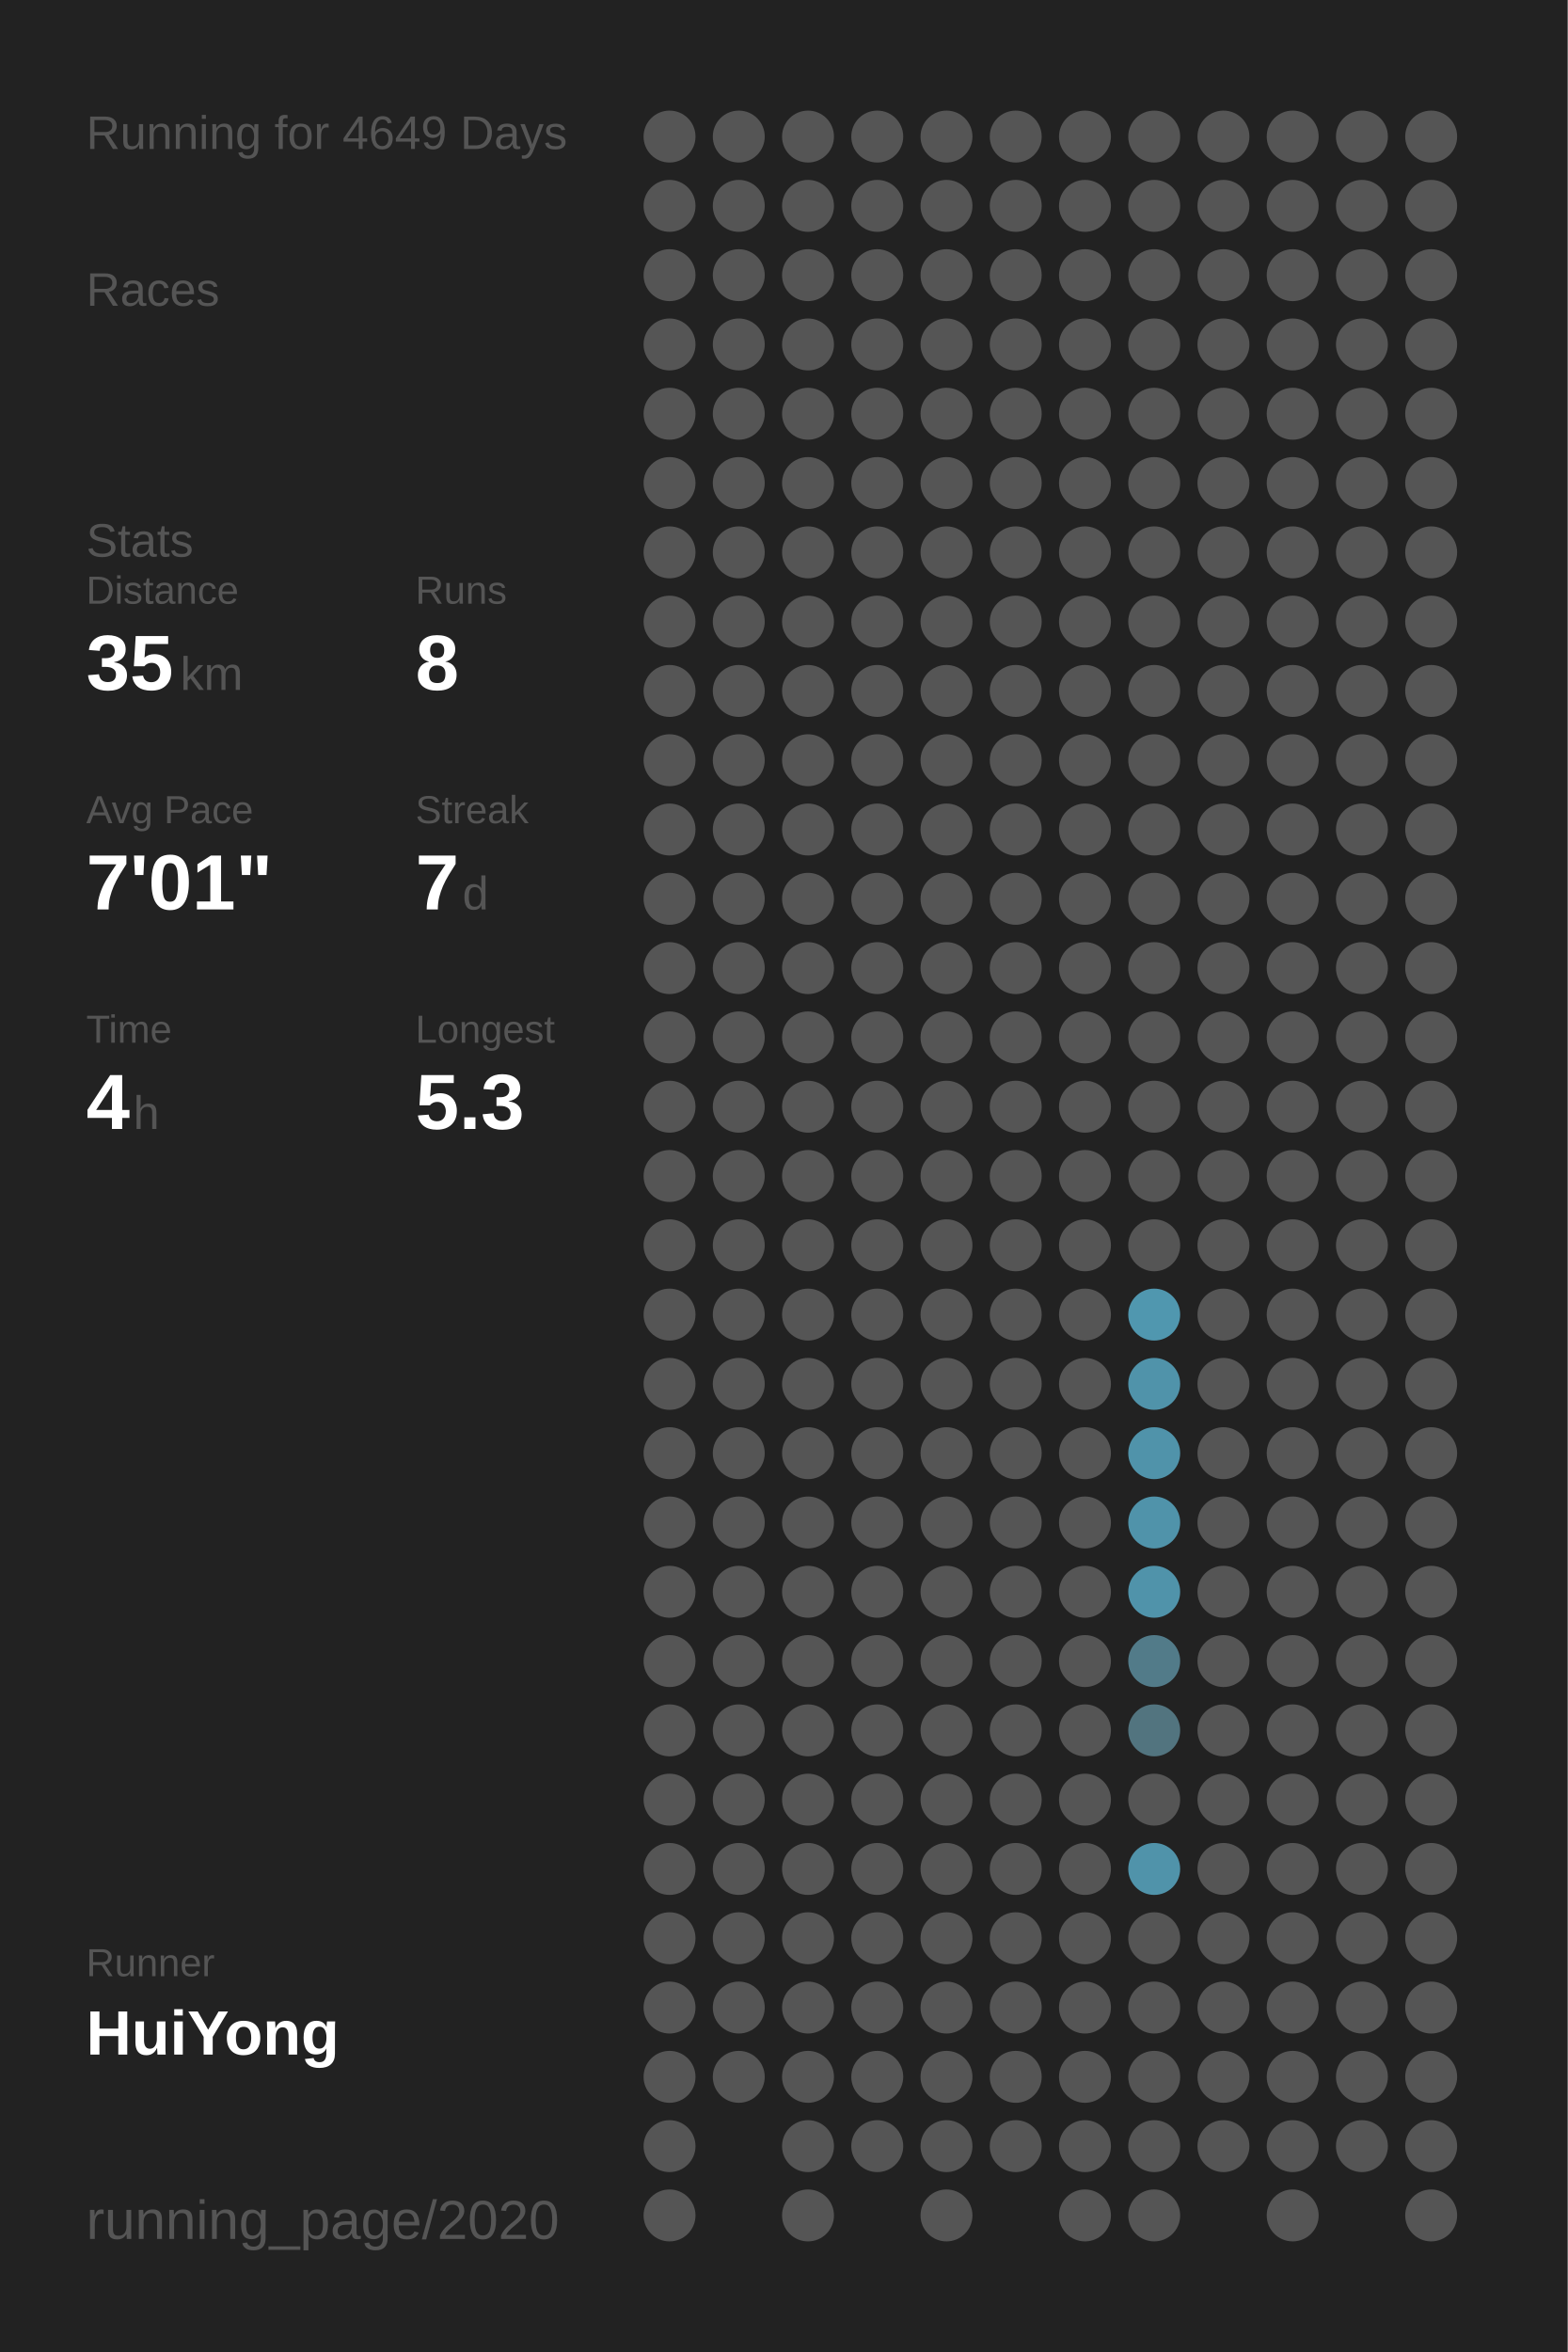
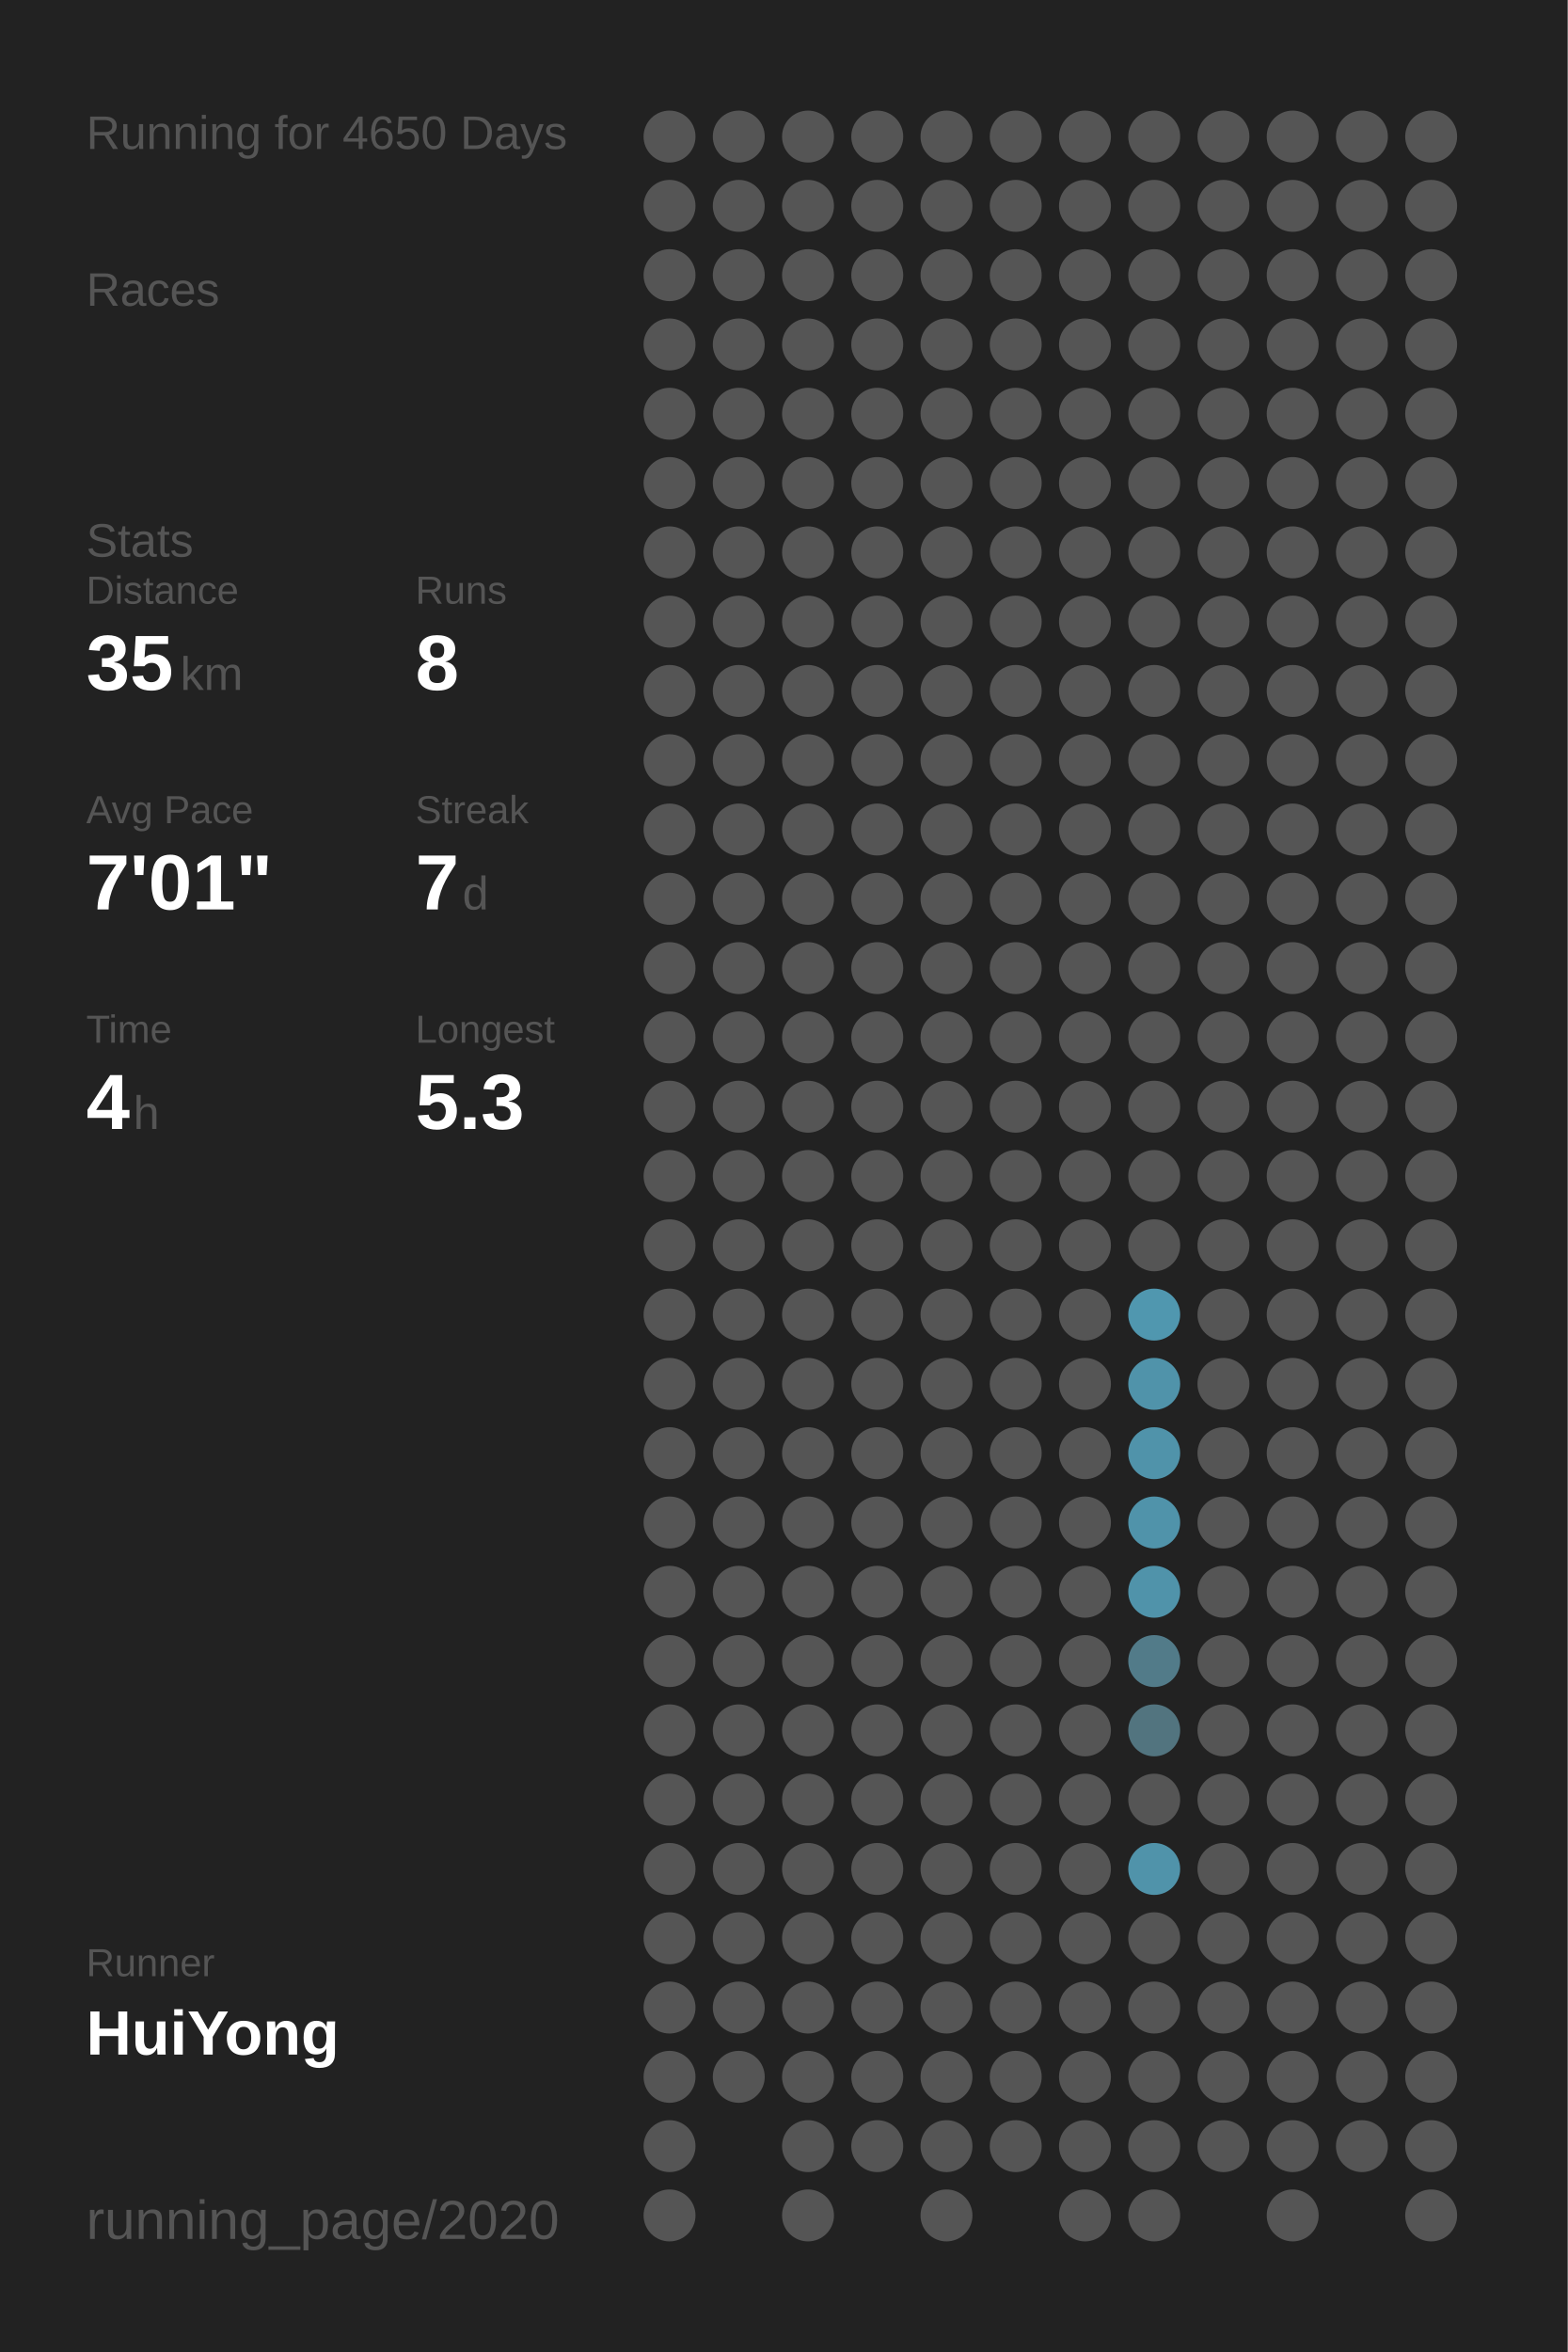
<svg xmlns="http://www.w3.org/2000/svg" baseProfile="full" height="300mm" version="1.1" viewBox="0,0,200,300" width="200mm">
  <defs />
  <rect fill="#222222" height="300" width="200" x="0" y="0" />
-   <text fill="#555555" style="font-size:6px; font-family:Arial;" x="11" y="19">Running for 4649 Days</text>
+   <text fill="#555555" style="font-size:6px; font-family:Arial;" x="11" y="19">Running for 4650 Days</text>
  <text fill="#555555" style="font-size:6px; font-family:Arial;" x="11" y="39">Races</text>
  <text fill="#555555" style="font-size:6px; font-family:Arial;" x="11" y="71">Stats</text>
  <text fill="#555555" style="font-size:5px; font-family:Arial;" x="11" y="77">Distance</text>
  <text fill="#FFFFFF" style="font-size:10px; font-family:Arial; font-weight:bold;" x="11" y="88">35</text>
  <text fill="#555555" style="font-size:6px; font-family:Arial;" x="23" y="88">km</text>
  <text fill="#555555" style="font-size:5px; font-family:Arial;" x="53" y="77">Runs</text>
  <text fill="#FFFFFF" style="font-size:10px; font-family:Arial; font-weight:bold;" x="53" y="88">8</text>
  <text fill="#555555" style="font-size:5px; font-family:Arial;" x="11" y="105">Avg Pace</text>
  <text fill="#FFFFFF" style="font-size:10px; font-family:Arial; font-weight:bold;" x="11" y="116">7'01"</text>
  <text fill="#555555" style="font-size:5px; font-family:Arial;" x="53" y="105">Streak</text>
  <text fill="#FFFFFF" style="font-size:10px; font-family:Arial; font-weight:bold;" x="53" y="116">7</text>
  <text fill="#555555" style="font-size:6px; font-family:Arial;" x="59" y="116">d</text>
  <text fill="#555555" style="font-size:5px; font-family:Arial;" x="11" y="133">Time</text>
  <text fill="#FFFFFF" style="font-size:10px; font-family:Arial; font-weight:bold;" x="11" y="144">4</text>
  <text fill="#555555" style="font-size:6px; font-family:Arial;" x="17" y="144">h</text>
  <text fill="#555555" style="font-size:5px; font-family:Arial;" x="53" y="133">Longest</text>
  <text fill="#FFFFFF" style="font-size:10px; font-family:Arial; font-weight:bold;" x="53" y="144">5.3</text>
  <text fill="#555555" style="font-size:5px; font-family:Arial;" x="11" y="252.065">Runner</text>
  <text fill="#FFFFFF" style="font-size:8px; font-family:Arial; font-weight:bold;" x="11" y="262.065">HuiYong</text>
  <text fill="#555555" style="font-size:7px; font-family:Arial;" x="11" y="285.581">running_page/2020</text>
  <circle cx="85.417" cy="17.419" fill="#555555" r="3.312" />
  <circle cx="85.417" cy="26.258" fill="#555555" r="3.312" />
  <circle cx="85.417" cy="35.097" fill="#555555" r="3.312" />
  <circle cx="85.417" cy="43.935" fill="#555555" r="3.312" />
  <circle cx="85.417" cy="52.774" fill="#555555" r="3.312" />
  <circle cx="85.417" cy="61.613" fill="#555555" r="3.312" />
  <circle cx="85.417" cy="70.452" fill="#555555" r="3.312" />
  <circle cx="85.417" cy="79.29" fill="#555555" r="3.312" />
  <circle cx="85.417" cy="88.129" fill="#555555" r="3.312" />
  <circle cx="85.417" cy="96.968" fill="#555555" r="3.312" />
  <circle cx="85.417" cy="105.806" fill="#555555" r="3.312" />
  <circle cx="85.417" cy="114.645" fill="#555555" r="3.312" />
  <circle cx="85.417" cy="123.484" fill="#555555" r="3.312" />
  <circle cx="85.417" cy="132.323" fill="#555555" r="3.312" />
  <circle cx="85.417" cy="141.161" fill="#555555" r="3.312" />
  <circle cx="85.417" cy="150" fill="#555555" r="3.312" />
  <circle cx="85.417" cy="158.839" fill="#555555" r="3.312" />
  <circle cx="85.417" cy="167.677" fill="#555555" r="3.312" />
  <circle cx="85.417" cy="176.516" fill="#555555" r="3.312" />
  <circle cx="85.417" cy="185.355" fill="#555555" r="3.312" />
  <circle cx="85.417" cy="194.194" fill="#555555" r="3.312" />
  <circle cx="85.417" cy="203.032" fill="#555555" r="3.312" />
  <circle cx="85.417" cy="211.871" fill="#555555" r="3.312" />
  <circle cx="85.417" cy="220.71" fill="#555555" r="3.312" />
  <circle cx="85.417" cy="229.548" fill="#555555" r="3.312" />
  <circle cx="85.417" cy="238.387" fill="#555555" r="3.312" />
  <circle cx="85.417" cy="247.226" fill="#555555" r="3.312" />
  <circle cx="85.417" cy="256.065" fill="#555555" r="3.312" />
  <circle cx="85.417" cy="264.903" fill="#555555" r="3.312" />
  <circle cx="85.417" cy="273.742" fill="#555555" r="3.312" />
  <circle cx="85.417" cy="282.581" fill="#555555" r="3.312" />
  <circle cx="94.25" cy="17.419" fill="#555555" r="3.312" />
  <circle cx="94.25" cy="26.258" fill="#555555" r="3.312" />
  <circle cx="94.25" cy="35.097" fill="#555555" r="3.312" />
  <circle cx="94.25" cy="43.935" fill="#555555" r="3.312" />
  <circle cx="94.25" cy="52.774" fill="#555555" r="3.312" />
  <circle cx="94.25" cy="61.613" fill="#555555" r="3.312" />
  <circle cx="94.25" cy="70.452" fill="#555555" r="3.312" />
  <circle cx="94.25" cy="79.29" fill="#555555" r="3.312" />
  <circle cx="94.25" cy="88.129" fill="#555555" r="3.312" />
  <circle cx="94.25" cy="96.968" fill="#555555" r="3.312" />
  <circle cx="94.25" cy="105.806" fill="#555555" r="3.312" />
  <circle cx="94.25" cy="114.645" fill="#555555" r="3.312" />
  <circle cx="94.25" cy="123.484" fill="#555555" r="3.312" />
  <circle cx="94.25" cy="132.323" fill="#555555" r="3.312" />
  <circle cx="94.25" cy="141.161" fill="#555555" r="3.312" />
  <circle cx="94.25" cy="150" fill="#555555" r="3.312" />
  <circle cx="94.25" cy="158.839" fill="#555555" r="3.312" />
  <circle cx="94.25" cy="167.677" fill="#555555" r="3.312" />
  <circle cx="94.25" cy="176.516" fill="#555555" r="3.312" />
  <circle cx="94.25" cy="185.355" fill="#555555" r="3.312" />
  <circle cx="94.25" cy="194.194" fill="#555555" r="3.312" />
  <circle cx="94.25" cy="203.032" fill="#555555" r="3.312" />
  <circle cx="94.25" cy="211.871" fill="#555555" r="3.312" />
  <circle cx="94.25" cy="220.71" fill="#555555" r="3.312" />
  <circle cx="94.25" cy="229.548" fill="#555555" r="3.312" />
  <circle cx="94.25" cy="238.387" fill="#555555" r="3.312" />
  <circle cx="94.25" cy="247.226" fill="#555555" r="3.312" />
  <circle cx="94.25" cy="256.065" fill="#555555" r="3.312" />
  <circle cx="94.25" cy="264.903" fill="#555555" r="3.312" />
  <circle cx="103.083" cy="17.419" fill="#555555" r="3.312" />
  <circle cx="103.083" cy="26.258" fill="#555555" r="3.312" />
  <circle cx="103.083" cy="35.097" fill="#555555" r="3.312" />
  <circle cx="103.083" cy="43.935" fill="#555555" r="3.312" />
  <circle cx="103.083" cy="52.774" fill="#555555" r="3.312" />
  <circle cx="103.083" cy="61.613" fill="#555555" r="3.312" />
  <circle cx="103.083" cy="70.452" fill="#555555" r="3.312" />
  <circle cx="103.083" cy="79.29" fill="#555555" r="3.312" />
  <circle cx="103.083" cy="88.129" fill="#555555" r="3.312" />
  <circle cx="103.083" cy="96.968" fill="#555555" r="3.312" />
  <circle cx="103.083" cy="105.806" fill="#555555" r="3.312" />
  <circle cx="103.083" cy="114.645" fill="#555555" r="3.312" />
  <circle cx="103.083" cy="123.484" fill="#555555" r="3.312" />
  <circle cx="103.083" cy="132.323" fill="#555555" r="3.312" />
  <circle cx="103.083" cy="141.161" fill="#555555" r="3.312" />
  <circle cx="103.083" cy="150" fill="#555555" r="3.312" />
  <circle cx="103.083" cy="158.839" fill="#555555" r="3.312" />
  <circle cx="103.083" cy="167.677" fill="#555555" r="3.312" />
  <circle cx="103.083" cy="176.516" fill="#555555" r="3.312" />
  <circle cx="103.083" cy="185.355" fill="#555555" r="3.312" />
  <circle cx="103.083" cy="194.194" fill="#555555" r="3.312" />
  <circle cx="103.083" cy="203.032" fill="#555555" r="3.312" />
  <circle cx="103.083" cy="211.871" fill="#555555" r="3.312" />
  <circle cx="103.083" cy="220.71" fill="#555555" r="3.312" />
  <circle cx="103.083" cy="229.548" fill="#555555" r="3.312" />
  <circle cx="103.083" cy="238.387" fill="#555555" r="3.312" />
  <circle cx="103.083" cy="247.226" fill="#555555" r="3.312" />
  <circle cx="103.083" cy="256.065" fill="#555555" r="3.312" />
  <circle cx="103.083" cy="264.903" fill="#555555" r="3.312" />
  <circle cx="103.083" cy="273.742" fill="#555555" r="3.312" />
  <circle cx="103.083" cy="282.581" fill="#555555" r="3.312" />
  <circle cx="111.917" cy="17.419" fill="#555555" r="3.312" />
  <circle cx="111.917" cy="26.258" fill="#555555" r="3.312" />
  <circle cx="111.917" cy="35.097" fill="#555555" r="3.312" />
  <circle cx="111.917" cy="43.935" fill="#555555" r="3.312" />
  <circle cx="111.917" cy="52.774" fill="#555555" r="3.312" />
  <circle cx="111.917" cy="61.613" fill="#555555" r="3.312" />
  <circle cx="111.917" cy="70.452" fill="#555555" r="3.312" />
  <circle cx="111.917" cy="79.29" fill="#555555" r="3.312" />
  <circle cx="111.917" cy="88.129" fill="#555555" r="3.312" />
  <circle cx="111.917" cy="96.968" fill="#555555" r="3.312" />
  <circle cx="111.917" cy="105.806" fill="#555555" r="3.312" />
  <circle cx="111.917" cy="114.645" fill="#555555" r="3.312" />
  <circle cx="111.917" cy="123.484" fill="#555555" r="3.312" />
  <circle cx="111.917" cy="132.323" fill="#555555" r="3.312" />
  <circle cx="111.917" cy="141.161" fill="#555555" r="3.312" />
  <circle cx="111.917" cy="150" fill="#555555" r="3.312" />
  <circle cx="111.917" cy="158.839" fill="#555555" r="3.312" />
  <circle cx="111.917" cy="167.677" fill="#555555" r="3.312" />
  <circle cx="111.917" cy="176.516" fill="#555555" r="3.312" />
  <circle cx="111.917" cy="185.355" fill="#555555" r="3.312" />
  <circle cx="111.917" cy="194.194" fill="#555555" r="3.312" />
  <circle cx="111.917" cy="203.032" fill="#555555" r="3.312" />
  <circle cx="111.917" cy="211.871" fill="#555555" r="3.312" />
  <circle cx="111.917" cy="220.71" fill="#555555" r="3.312" />
  <circle cx="111.917" cy="229.548" fill="#555555" r="3.312" />
  <circle cx="111.917" cy="238.387" fill="#555555" r="3.312" />
  <circle cx="111.917" cy="247.226" fill="#555555" r="3.312" />
  <circle cx="111.917" cy="256.065" fill="#555555" r="3.312" />
  <circle cx="111.917" cy="264.903" fill="#555555" r="3.312" />
  <circle cx="111.917" cy="273.742" fill="#555555" r="3.312" />
  <circle cx="120.75" cy="17.419" fill="#555555" r="3.312" />
  <circle cx="120.75" cy="26.258" fill="#555555" r="3.312" />
  <circle cx="120.75" cy="35.097" fill="#555555" r="3.312" />
  <circle cx="120.75" cy="43.935" fill="#555555" r="3.312" />
  <circle cx="120.75" cy="52.774" fill="#555555" r="3.312" />
  <circle cx="120.75" cy="61.613" fill="#555555" r="3.312" />
  <circle cx="120.75" cy="70.452" fill="#555555" r="3.312" />
  <circle cx="120.75" cy="79.29" fill="#555555" r="3.312" />
  <circle cx="120.75" cy="88.129" fill="#555555" r="3.312" />
  <circle cx="120.75" cy="96.968" fill="#555555" r="3.312" />
  <circle cx="120.75" cy="105.806" fill="#555555" r="3.312" />
  <circle cx="120.75" cy="114.645" fill="#555555" r="3.312" />
  <circle cx="120.75" cy="123.484" fill="#555555" r="3.312" />
  <circle cx="120.75" cy="132.323" fill="#555555" r="3.312" />
  <circle cx="120.75" cy="141.161" fill="#555555" r="3.312" />
  <circle cx="120.75" cy="150" fill="#555555" r="3.312" />
  <circle cx="120.75" cy="158.839" fill="#555555" r="3.312" />
  <circle cx="120.75" cy="167.677" fill="#555555" r="3.312" />
  <circle cx="120.75" cy="176.516" fill="#555555" r="3.312" />
  <circle cx="120.75" cy="185.355" fill="#555555" r="3.312" />
  <circle cx="120.75" cy="194.194" fill="#555555" r="3.312" />
  <circle cx="120.75" cy="203.032" fill="#555555" r="3.312" />
  <circle cx="120.75" cy="211.871" fill="#555555" r="3.312" />
  <circle cx="120.75" cy="220.71" fill="#555555" r="3.312" />
  <circle cx="120.75" cy="229.548" fill="#555555" r="3.312" />
  <circle cx="120.75" cy="238.387" fill="#555555" r="3.312" />
  <circle cx="120.75" cy="247.226" fill="#555555" r="3.312" />
  <circle cx="120.75" cy="256.065" fill="#555555" r="3.312" />
  <circle cx="120.75" cy="264.903" fill="#555555" r="3.312" />
  <circle cx="120.75" cy="273.742" fill="#555555" r="3.312" />
  <circle cx="120.75" cy="282.581" fill="#555555" r="3.312" />
  <circle cx="129.583" cy="17.419" fill="#555555" r="3.312" />
  <circle cx="129.583" cy="26.258" fill="#555555" r="3.312" />
  <circle cx="129.583" cy="35.097" fill="#555555" r="3.312" />
  <circle cx="129.583" cy="43.935" fill="#555555" r="3.312" />
  <circle cx="129.583" cy="52.774" fill="#555555" r="3.312" />
  <circle cx="129.583" cy="61.613" fill="#555555" r="3.312" />
  <circle cx="129.583" cy="70.452" fill="#555555" r="3.312" />
  <circle cx="129.583" cy="79.29" fill="#555555" r="3.312" />
  <circle cx="129.583" cy="88.129" fill="#555555" r="3.312" />
  <circle cx="129.583" cy="96.968" fill="#555555" r="3.312" />
  <circle cx="129.583" cy="105.806" fill="#555555" r="3.312" />
  <circle cx="129.583" cy="114.645" fill="#555555" r="3.312" />
  <circle cx="129.583" cy="123.484" fill="#555555" r="3.312" />
  <circle cx="129.583" cy="132.323" fill="#555555" r="3.312" />
  <circle cx="129.583" cy="141.161" fill="#555555" r="3.312" />
  <circle cx="129.583" cy="150" fill="#555555" r="3.312" />
  <circle cx="129.583" cy="158.839" fill="#555555" r="3.312" />
  <circle cx="129.583" cy="167.677" fill="#555555" r="3.312" />
  <circle cx="129.583" cy="176.516" fill="#555555" r="3.312" />
  <circle cx="129.583" cy="185.355" fill="#555555" r="3.312" />
  <circle cx="129.583" cy="194.194" fill="#555555" r="3.312" />
  <circle cx="129.583" cy="203.032" fill="#555555" r="3.312" />
  <circle cx="129.583" cy="211.871" fill="#555555" r="3.312" />
  <circle cx="129.583" cy="220.71" fill="#555555" r="3.312" />
  <circle cx="129.583" cy="229.548" fill="#555555" r="3.312" />
  <circle cx="129.583" cy="238.387" fill="#555555" r="3.312" />
  <circle cx="129.583" cy="247.226" fill="#555555" r="3.312" />
  <circle cx="129.583" cy="256.065" fill="#555555" r="3.312" />
  <circle cx="129.583" cy="264.903" fill="#555555" r="3.312" />
  <circle cx="129.583" cy="273.742" fill="#555555" r="3.312" />
  <circle cx="138.417" cy="17.419" fill="#555555" r="3.312" />
  <circle cx="138.417" cy="26.258" fill="#555555" r="3.312" />
  <circle cx="138.417" cy="35.097" fill="#555555" r="3.312" />
  <circle cx="138.417" cy="43.935" fill="#555555" r="3.312" />
  <circle cx="138.417" cy="52.774" fill="#555555" r="3.312" />
  <circle cx="138.417" cy="61.613" fill="#555555" r="3.312" />
  <circle cx="138.417" cy="70.452" fill="#555555" r="3.312" />
  <circle cx="138.417" cy="79.29" fill="#555555" r="3.312" />
  <circle cx="138.417" cy="88.129" fill="#555555" r="3.312" />
  <circle cx="138.417" cy="96.968" fill="#555555" r="3.312" />
  <circle cx="138.417" cy="105.806" fill="#555555" r="3.312" />
  <circle cx="138.417" cy="114.645" fill="#555555" r="3.312" />
  <circle cx="138.417" cy="123.484" fill="#555555" r="3.312" />
  <circle cx="138.417" cy="132.323" fill="#555555" r="3.312" />
  <circle cx="138.417" cy="141.161" fill="#555555" r="3.312" />
  <circle cx="138.417" cy="150" fill="#555555" r="3.312" />
  <circle cx="138.417" cy="158.839" fill="#555555" r="3.312" />
  <circle cx="138.417" cy="167.677" fill="#555555" r="3.312" />
  <circle cx="138.417" cy="176.516" fill="#555555" r="3.312" />
  <circle cx="138.417" cy="185.355" fill="#555555" r="3.312" />
  <circle cx="138.417" cy="194.194" fill="#555555" r="3.312" />
  <circle cx="138.417" cy="203.032" fill="#555555" r="3.312" />
  <circle cx="138.417" cy="211.871" fill="#555555" r="3.312" />
  <circle cx="138.417" cy="220.71" fill="#555555" r="3.312" />
  <circle cx="138.417" cy="229.548" fill="#555555" r="3.312" />
  <circle cx="138.417" cy="238.387" fill="#555555" r="3.312" />
  <circle cx="138.417" cy="247.226" fill="#555555" r="3.312" />
  <circle cx="138.417" cy="256.065" fill="#555555" r="3.312" />
  <circle cx="138.417" cy="264.903" fill="#555555" r="3.312" />
  <circle cx="138.417" cy="273.742" fill="#555555" r="3.312" />
  <circle cx="138.417" cy="282.581" fill="#555555" r="3.312" />
  <circle cx="147.25" cy="17.419" fill="#555555" r="3.312" />
  <circle cx="147.25" cy="26.258" fill="#555555" r="3.312" />
  <circle cx="147.25" cy="35.097" fill="#555555" r="3.312" />
  <circle cx="147.25" cy="43.935" fill="#555555" r="3.312" />
  <circle cx="147.25" cy="52.774" fill="#555555" r="3.312" />
  <circle cx="147.25" cy="61.613" fill="#555555" r="3.312" />
  <circle cx="147.25" cy="70.452" fill="#555555" r="3.312" />
  <circle cx="147.25" cy="79.29" fill="#555555" r="3.312" />
  <circle cx="147.25" cy="88.129" fill="#555555" r="3.312" />
  <circle cx="147.25" cy="96.968" fill="#555555" r="3.312" />
  <circle cx="147.25" cy="105.806" fill="#555555" r="3.312" />
  <circle cx="147.25" cy="114.645" fill="#555555" r="3.312" />
  <circle cx="147.25" cy="123.484" fill="#555555" r="3.312" />
  <circle cx="147.25" cy="132.323" fill="#555555" r="3.312" />
  <circle cx="147.25" cy="141.161" fill="#555555" r="3.312" />
  <circle cx="147.25" cy="150" fill="#555555" r="3.312" />
  <circle cx="147.25" cy="158.839" fill="#555555" r="3.312" />
  <circle cx="147.25" cy="167.677" fill="#5097af" r="3.312" />
  <circle cx="147.25" cy="176.516" fill="#5093aa" r="3.312" />
  <circle cx="147.25" cy="185.355" fill="#5093aa" r="3.312" />
  <circle cx="147.25" cy="194.194" fill="#5093aa" r="3.312" />
  <circle cx="147.25" cy="203.032" fill="#5093aa" r="3.312" />
  <circle cx="147.25" cy="211.871" fill="#527b89" r="3.312" />
  <circle cx="147.25" cy="220.71" fill="#52747f" r="3.312" />
  <circle cx="147.25" cy="229.548" fill="#555555" r="3.312" />
  <circle cx="147.25" cy="238.387" fill="#5093aa" r="3.312" />
  <circle cx="147.25" cy="247.226" fill="#555555" r="3.312" />
  <circle cx="147.25" cy="256.065" fill="#555555" r="3.312" />
  <circle cx="147.25" cy="264.903" fill="#555555" r="3.312" />
  <circle cx="147.25" cy="273.742" fill="#555555" r="3.312" />
  <circle cx="147.25" cy="282.581" fill="#555555" r="3.312" />
  <circle cx="156.083" cy="17.419" fill="#555555" r="3.312" />
  <circle cx="156.083" cy="26.258" fill="#555555" r="3.312" />
  <circle cx="156.083" cy="35.097" fill="#555555" r="3.312" />
  <circle cx="156.083" cy="43.935" fill="#555555" r="3.312" />
  <circle cx="156.083" cy="52.774" fill="#555555" r="3.312" />
  <circle cx="156.083" cy="61.613" fill="#555555" r="3.312" />
  <circle cx="156.083" cy="70.452" fill="#555555" r="3.312" />
  <circle cx="156.083" cy="79.29" fill="#555555" r="3.312" />
  <circle cx="156.083" cy="88.129" fill="#555555" r="3.312" />
  <circle cx="156.083" cy="96.968" fill="#555555" r="3.312" />
  <circle cx="156.083" cy="105.806" fill="#555555" r="3.312" />
  <circle cx="156.083" cy="114.645" fill="#555555" r="3.312" />
  <circle cx="156.083" cy="123.484" fill="#555555" r="3.312" />
  <circle cx="156.083" cy="132.323" fill="#555555" r="3.312" />
  <circle cx="156.083" cy="141.161" fill="#555555" r="3.312" />
  <circle cx="156.083" cy="150" fill="#555555" r="3.312" />
  <circle cx="156.083" cy="158.839" fill="#555555" r="3.312" />
  <circle cx="156.083" cy="167.677" fill="#555555" r="3.312" />
  <circle cx="156.083" cy="176.516" fill="#555555" r="3.312" />
  <circle cx="156.083" cy="185.355" fill="#555555" r="3.312" />
  <circle cx="156.083" cy="194.194" fill="#555555" r="3.312" />
  <circle cx="156.083" cy="203.032" fill="#555555" r="3.312" />
  <circle cx="156.083" cy="211.871" fill="#555555" r="3.312" />
  <circle cx="156.083" cy="220.71" fill="#555555" r="3.312" />
  <circle cx="156.083" cy="229.548" fill="#555555" r="3.312" />
  <circle cx="156.083" cy="238.387" fill="#555555" r="3.312" />
  <circle cx="156.083" cy="247.226" fill="#555555" r="3.312" />
  <circle cx="156.083" cy="256.065" fill="#555555" r="3.312" />
  <circle cx="156.083" cy="264.903" fill="#555555" r="3.312" />
  <circle cx="156.083" cy="273.742" fill="#555555" r="3.312" />
  <circle cx="164.917" cy="17.419" fill="#555555" r="3.312" />
  <circle cx="164.917" cy="26.258" fill="#555555" r="3.312" />
  <circle cx="164.917" cy="35.097" fill="#555555" r="3.312" />
  <circle cx="164.917" cy="43.935" fill="#555555" r="3.312" />
  <circle cx="164.917" cy="52.774" fill="#555555" r="3.312" />
  <circle cx="164.917" cy="61.613" fill="#555555" r="3.312" />
  <circle cx="164.917" cy="70.452" fill="#555555" r="3.312" />
  <circle cx="164.917" cy="79.29" fill="#555555" r="3.312" />
  <circle cx="164.917" cy="88.129" fill="#555555" r="3.312" />
  <circle cx="164.917" cy="96.968" fill="#555555" r="3.312" />
  <circle cx="164.917" cy="105.806" fill="#555555" r="3.312" />
  <circle cx="164.917" cy="114.645" fill="#555555" r="3.312" />
  <circle cx="164.917" cy="123.484" fill="#555555" r="3.312" />
  <circle cx="164.917" cy="132.323" fill="#555555" r="3.312" />
  <circle cx="164.917" cy="141.161" fill="#555555" r="3.312" />
  <circle cx="164.917" cy="150" fill="#555555" r="3.312" />
  <circle cx="164.917" cy="158.839" fill="#555555" r="3.312" />
  <circle cx="164.917" cy="167.677" fill="#555555" r="3.312" />
  <circle cx="164.917" cy="176.516" fill="#555555" r="3.312" />
  <circle cx="164.917" cy="185.355" fill="#555555" r="3.312" />
  <circle cx="164.917" cy="194.194" fill="#555555" r="3.312" />
  <circle cx="164.917" cy="203.032" fill="#555555" r="3.312" />
  <circle cx="164.917" cy="211.871" fill="#555555" r="3.312" />
  <circle cx="164.917" cy="220.71" fill="#555555" r="3.312" />
  <circle cx="164.917" cy="229.548" fill="#555555" r="3.312" />
  <circle cx="164.917" cy="238.387" fill="#555555" r="3.312" />
  <circle cx="164.917" cy="247.226" fill="#555555" r="3.312" />
  <circle cx="164.917" cy="256.065" fill="#555555" r="3.312" />
  <circle cx="164.917" cy="264.903" fill="#555555" r="3.312" />
  <circle cx="164.917" cy="273.742" fill="#555555" r="3.312" />
  <circle cx="164.917" cy="282.581" fill="#555555" r="3.312" />
  <circle cx="173.75" cy="17.419" fill="#555555" r="3.312" />
  <circle cx="173.75" cy="26.258" fill="#555555" r="3.312" />
  <circle cx="173.75" cy="35.097" fill="#555555" r="3.312" />
  <circle cx="173.75" cy="43.935" fill="#555555" r="3.312" />
  <circle cx="173.75" cy="52.774" fill="#555555" r="3.312" />
  <circle cx="173.75" cy="61.613" fill="#555555" r="3.312" />
  <circle cx="173.75" cy="70.452" fill="#555555" r="3.312" />
  <circle cx="173.75" cy="79.29" fill="#555555" r="3.312" />
  <circle cx="173.75" cy="88.129" fill="#555555" r="3.312" />
  <circle cx="173.75" cy="96.968" fill="#555555" r="3.312" />
  <circle cx="173.75" cy="105.806" fill="#555555" r="3.312" />
  <circle cx="173.75" cy="114.645" fill="#555555" r="3.312" />
  <circle cx="173.75" cy="123.484" fill="#555555" r="3.312" />
  <circle cx="173.75" cy="132.323" fill="#555555" r="3.312" />
  <circle cx="173.75" cy="141.161" fill="#555555" r="3.312" />
  <circle cx="173.75" cy="150" fill="#555555" r="3.312" />
  <circle cx="173.75" cy="158.839" fill="#555555" r="3.312" />
  <circle cx="173.75" cy="167.677" fill="#555555" r="3.312" />
  <circle cx="173.75" cy="176.516" fill="#555555" r="3.312" />
  <circle cx="173.75" cy="185.355" fill="#555555" r="3.312" />
  <circle cx="173.75" cy="194.194" fill="#555555" r="3.312" />
  <circle cx="173.75" cy="203.032" fill="#555555" r="3.312" />
  <circle cx="173.75" cy="211.871" fill="#555555" r="3.312" />
  <circle cx="173.75" cy="220.71" fill="#555555" r="3.312" />
  <circle cx="173.75" cy="229.548" fill="#555555" r="3.312" />
  <circle cx="173.75" cy="238.387" fill="#555555" r="3.312" />
  <circle cx="173.75" cy="247.226" fill="#555555" r="3.312" />
  <circle cx="173.75" cy="256.065" fill="#555555" r="3.312" />
  <circle cx="173.75" cy="264.903" fill="#555555" r="3.312" />
  <circle cx="173.75" cy="273.742" fill="#555555" r="3.312" />
  <circle cx="182.583" cy="17.419" fill="#555555" r="3.312" />
  <circle cx="182.583" cy="26.258" fill="#555555" r="3.312" />
  <circle cx="182.583" cy="35.097" fill="#555555" r="3.312" />
  <circle cx="182.583" cy="43.935" fill="#555555" r="3.312" />
  <circle cx="182.583" cy="52.774" fill="#555555" r="3.312" />
  <circle cx="182.583" cy="61.613" fill="#555555" r="3.312" />
  <circle cx="182.583" cy="70.452" fill="#555555" r="3.312" />
  <circle cx="182.583" cy="79.29" fill="#555555" r="3.312" />
  <circle cx="182.583" cy="88.129" fill="#555555" r="3.312" />
  <circle cx="182.583" cy="96.968" fill="#555555" r="3.312" />
  <circle cx="182.583" cy="105.806" fill="#555555" r="3.312" />
  <circle cx="182.583" cy="114.645" fill="#555555" r="3.312" />
  <circle cx="182.583" cy="123.484" fill="#555555" r="3.312" />
  <circle cx="182.583" cy="132.323" fill="#555555" r="3.312" />
  <circle cx="182.583" cy="141.161" fill="#555555" r="3.312" />
  <circle cx="182.583" cy="150" fill="#555555" r="3.312" />
  <circle cx="182.583" cy="158.839" fill="#555555" r="3.312" />
  <circle cx="182.583" cy="167.677" fill="#555555" r="3.312" />
  <circle cx="182.583" cy="176.516" fill="#555555" r="3.312" />
  <circle cx="182.583" cy="185.355" fill="#555555" r="3.312" />
  <circle cx="182.583" cy="194.194" fill="#555555" r="3.312" />
  <circle cx="182.583" cy="203.032" fill="#555555" r="3.312" />
  <circle cx="182.583" cy="211.871" fill="#555555" r="3.312" />
  <circle cx="182.583" cy="220.71" fill="#555555" r="3.312" />
  <circle cx="182.583" cy="229.548" fill="#555555" r="3.312" />
  <circle cx="182.583" cy="238.387" fill="#555555" r="3.312" />
  <circle cx="182.583" cy="247.226" fill="#555555" r="3.312" />
  <circle cx="182.583" cy="256.065" fill="#555555" r="3.312" />
  <circle cx="182.583" cy="264.903" fill="#555555" r="3.312" />
  <circle cx="182.583" cy="273.742" fill="#555555" r="3.312" />
  <circle cx="182.583" cy="282.581" fill="#555555" r="3.312" />
</svg>
